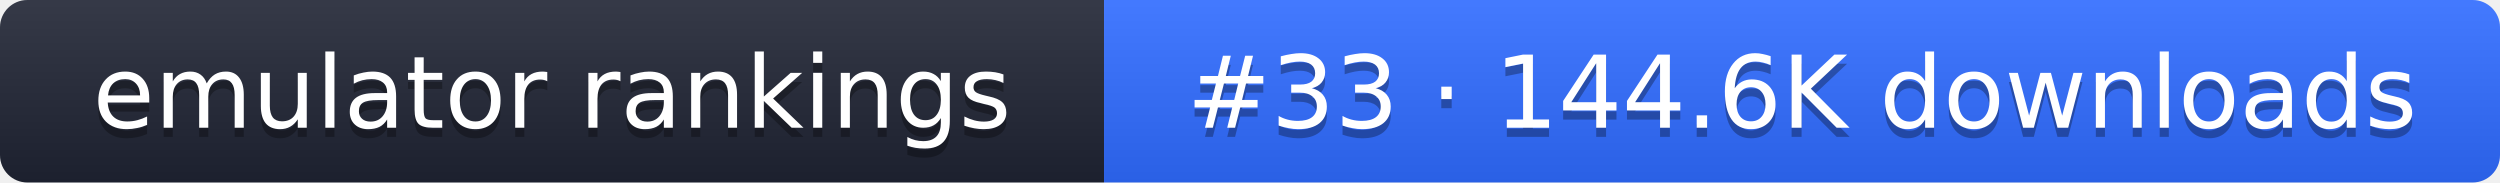
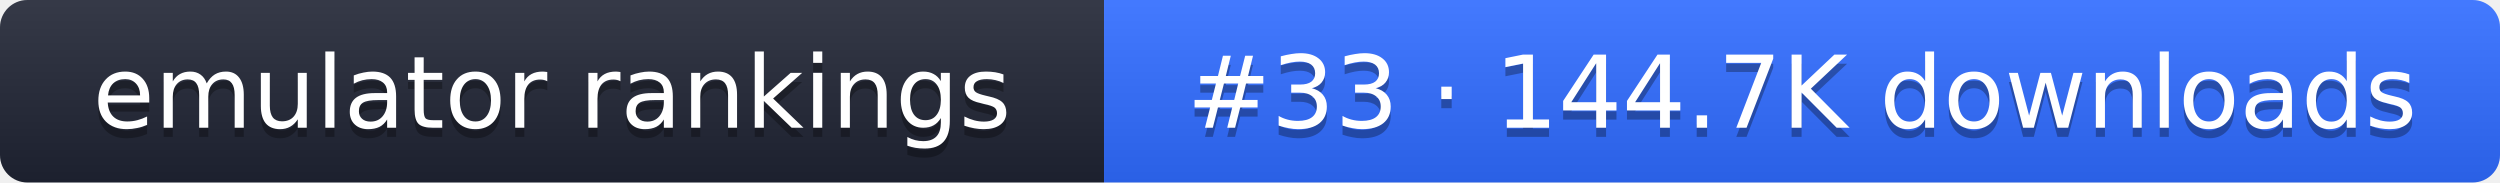
- <svg xmlns="http://www.w3.org/2000/svg" width="274" height="20" role="img" aria-label="emulator rankings: #33 · 144.6K downloads">
+ <svg xmlns="http://www.w3.org/2000/svg" width="274" height="20" role="img" aria-label="emulator rankings: #33 · 144.7K downloads">
  <linearGradient id="g" x2="0" y2="100%">
    <stop offset="0" stop-color="#fff" stop-opacity=".1" />
    <stop offset="1" stop-opacity=".1" />
  </linearGradient>
  <clipPath id="r">
    <rect width="274" height="20" rx="3" fill="#fff" />
  </clipPath>
  <g clip-path="url(#r)">
    <rect width="121" height="20" fill="#1f2433" />
    <rect x="121" width="153" height="20" fill="#2f6bff" />
    <rect width="274" height="20" fill="url(#g)" />
  </g>
  <g fill="#fff" text-anchor="middle" font-family="Verdana,DejaVu Sans,sans-serif" font-size="11">
    <text x="60.5" y="15" fill="#010101" fill-opacity=".3">emulator rankings</text>
    <text x="60.5" y="14">emulator rankings</text>
-     <text x="197.5" y="15" fill="#010101" fill-opacity=".3">#33 · 144.6K downloads</text>
-     <text x="197.5" y="14">#33 · 144.6K downloads</text>
+     <text x="197.5" y="15" fill="#010101" fill-opacity=".3">#33 · 144.7K downloads</text>
+     <text x="197.5" y="14">#33 · 144.7K downloads</text>
  </g>
</svg>
